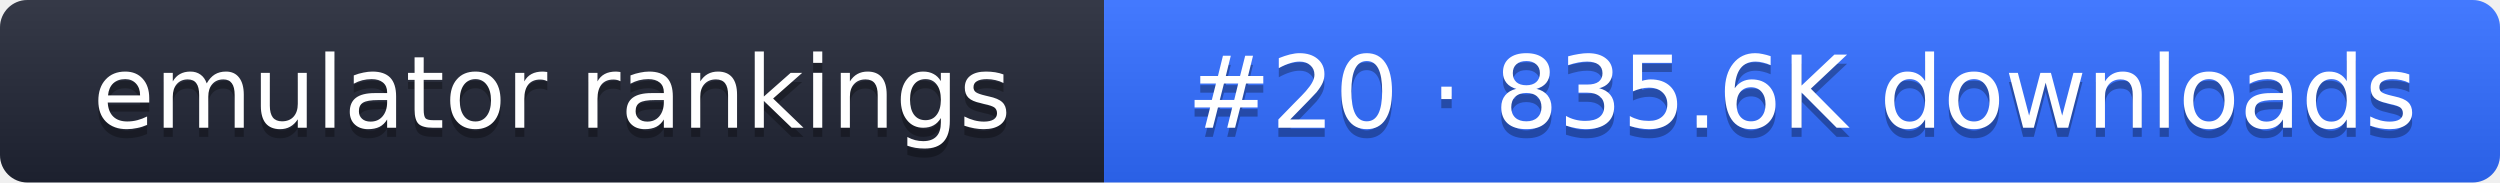
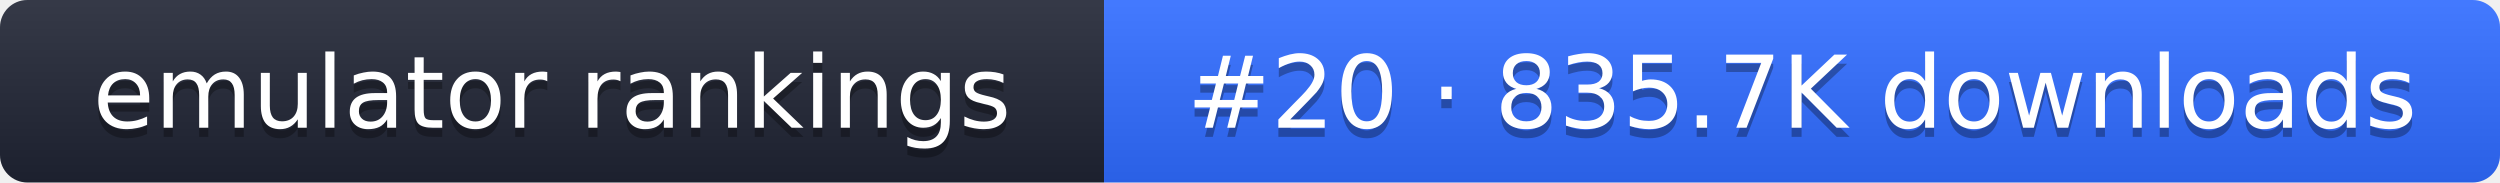
- <svg xmlns="http://www.w3.org/2000/svg" width="274" height="20" role="img" aria-label="emulator rankings: #20 · 835.6K downloads">
+ <svg xmlns="http://www.w3.org/2000/svg" width="274" height="20" role="img" aria-label="emulator rankings: #20 · 835.7K downloads">
  <linearGradient id="g" x2="0" y2="100%">
    <stop offset="0" stop-color="#fff" stop-opacity=".1" />
    <stop offset="1" stop-opacity=".1" />
  </linearGradient>
  <clipPath id="r">
    <rect width="274" height="20" rx="3" fill="#fff" />
  </clipPath>
  <g clip-path="url(#r)">
    <rect width="121" height="20" fill="#1f2433" />
    <rect x="121" width="153" height="20" fill="#2f6bff" />
    <rect width="274" height="20" fill="url(#g)" />
  </g>
  <g fill="#fff" text-anchor="middle" font-family="Verdana,DejaVu Sans,sans-serif" font-size="11">
    <text x="60.5" y="15" fill="#010101" fill-opacity=".3">emulator rankings</text>
    <text x="60.5" y="14">emulator rankings</text>
-     <text x="197.5" y="15" fill="#010101" fill-opacity=".3">#20 · 835.6K downloads</text>
-     <text x="197.5" y="14">#20 · 835.6K downloads</text>
+     <text x="197.5" y="15" fill="#010101" fill-opacity=".3">#20 · 835.7K downloads</text>
+     <text x="197.5" y="14">#20 · 835.7K downloads</text>
  </g>
</svg>
